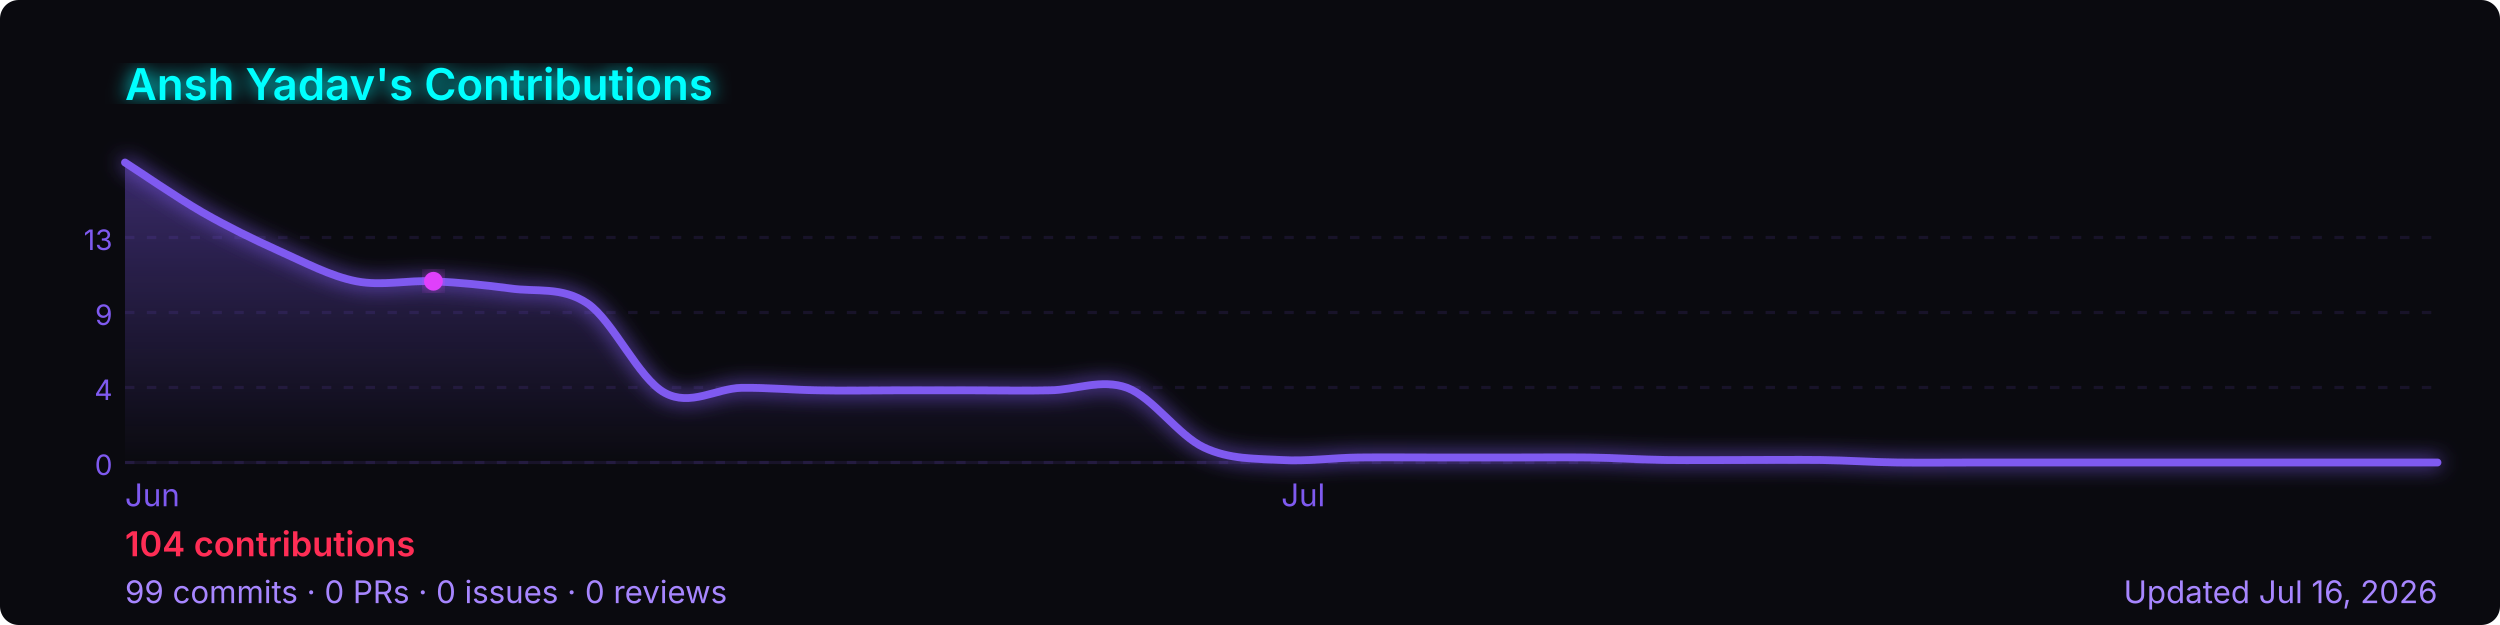
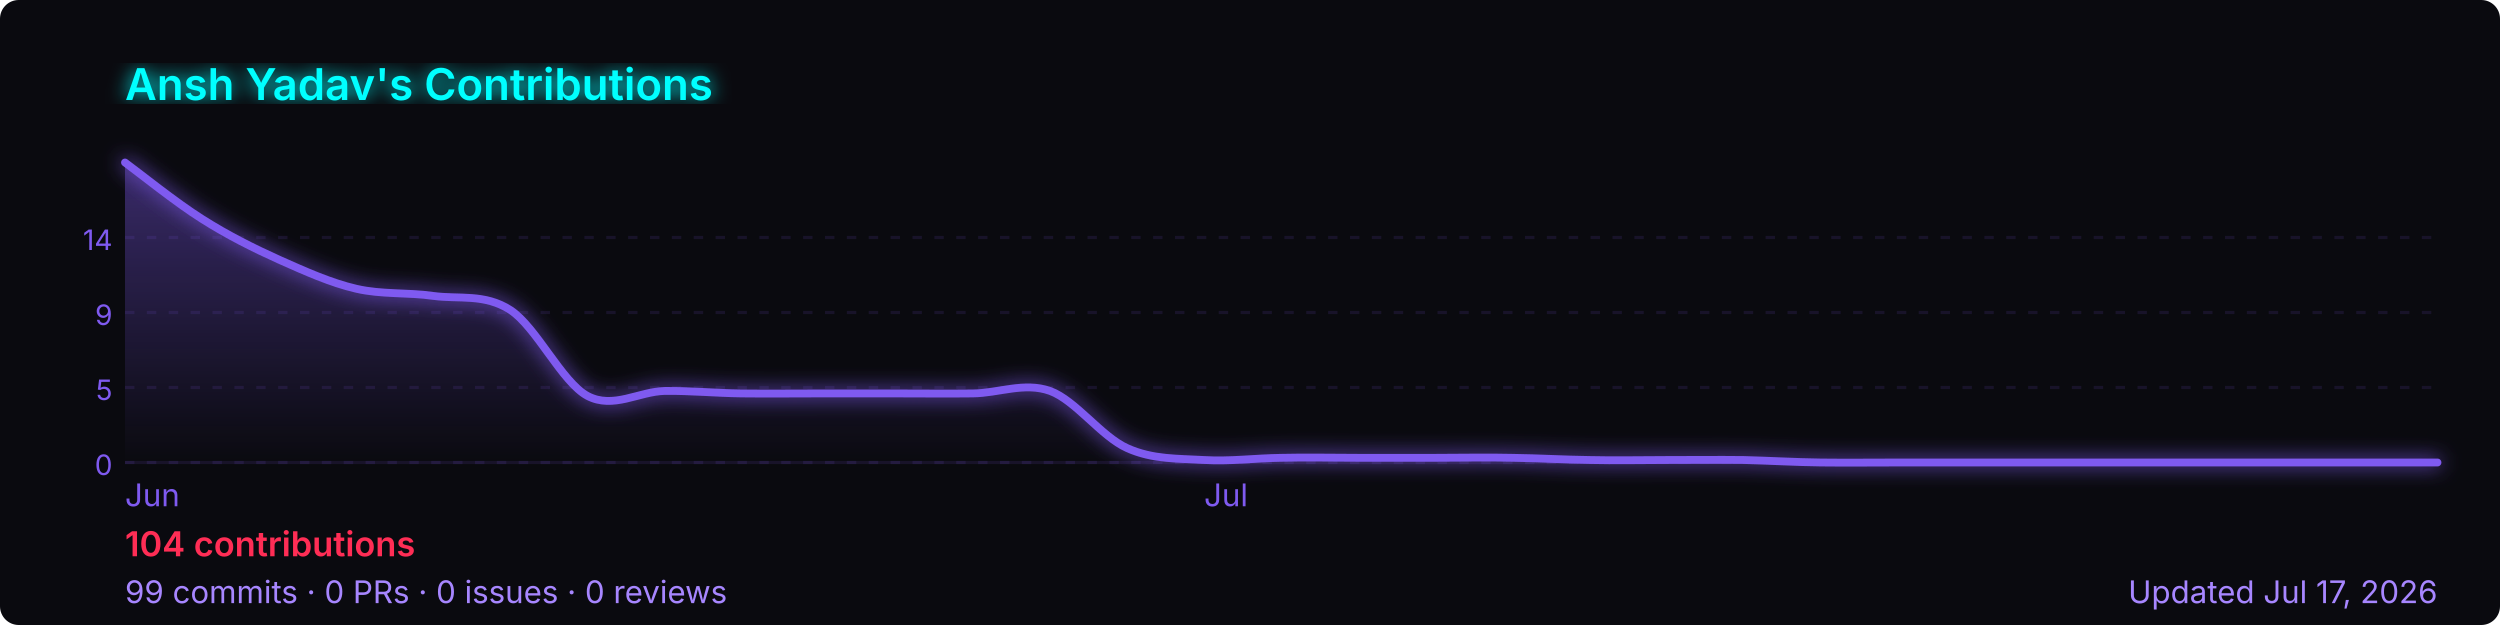
<svg xmlns="http://www.w3.org/2000/svg" width="800" height="200" viewBox="0 0 800 200" role="img" aria-label="Ansh Yadav's GitHub contribution graph">
  <defs>
-     <linearGradient id="area-qiyiy" x1="0" y1="0" x2="0" y2="1">
+     <linearGradient id="area-h89fh" x1="0" y1="0" x2="0" y2="1">
      <stop offset="0%" stop-color="rgba(127,90,240,0.4)" />
      <stop offset="100%" stop-color="rgba(127,90,240,0)" />
    </linearGradient>
-     <filter id="glow-qiyiy">
+     <filter id="glow-h89fh">
      <feGaussianBlur stdDeviation="3" result="blur" />
      <feMerge>
        <feMergeNode in="blur" />
        <feMergeNode in="SourceGraphic" />
      </feMerge>
    </filter>
  </defs>
  <rect width="800" height="200" rx="6" fill="#0a0a0f" />
-   <text x="40" y="32" font-size="14" font-weight="600" fill="#00ffff" font-family="-apple-system,BlinkMacSystemFont,'Segoe UI',sans-serif" filter="url(#glow-qiyiy)">
+   <text x="40" y="32" font-size="14" font-weight="600" fill="#00ffff" font-family="-apple-system,BlinkMacSystemFont,'Segoe UI',sans-serif" filter="url(#glow-h89fh)">
    Ansh Yadav's Contributions
  </text>
  <line x1="40" y1="76.0" x2="780" y2="76.0" stroke="rgba(127,90,240,0.12)" stroke-width="1" stroke-dasharray="3,4" />
-   <text x="36" y="80.0" font-size="9" fill="#7f5af0" font-family="-apple-system,BlinkMacSystemFont,'Segoe UI',sans-serif" text-anchor="end">13</text>
+   <text x="36" y="80.0" font-size="9" fill="#7f5af0" font-family="-apple-system,BlinkMacSystemFont,'Segoe UI',sans-serif" text-anchor="end">14</text>
  <line x1="40" y1="100.0" x2="780" y2="100.0" stroke="rgba(127,90,240,0.12)" stroke-width="1" stroke-dasharray="3,4" />
  <text x="36" y="104.0" font-size="9" fill="#7f5af0" font-family="-apple-system,BlinkMacSystemFont,'Segoe UI',sans-serif" text-anchor="end">9</text>
  <line x1="40" y1="124.0" x2="780" y2="124.0" stroke="rgba(127,90,240,0.12)" stroke-width="1" stroke-dasharray="3,4" />
-   <text x="36" y="128.0" font-size="9" fill="#7f5af0" font-family="-apple-system,BlinkMacSystemFont,'Segoe UI',sans-serif" text-anchor="end">4</text>
+   <text x="36" y="128.0" font-size="9" fill="#7f5af0" font-family="-apple-system,BlinkMacSystemFont,'Segoe UI',sans-serif" text-anchor="end">5</text>
  <line x1="40" y1="148.0" x2="780" y2="148.0" stroke="rgba(127,90,240,0.12)" stroke-width="1" stroke-dasharray="3,4" />
  <text x="36" y="152.0" font-size="9" fill="#7f5af0" font-family="-apple-system,BlinkMacSystemFont,'Segoe UI',sans-serif" text-anchor="end">0</text>
  <line x1="40" y1="148" x2="780" y2="148" stroke="rgba(127,90,240,0.12)" stroke-width="1" />
-   <path d="M 40.0,52.0 C 44.1,54.6 56.4,63.1 64.7,67.9 C 72.9,72.6 81.1,76.6 89.3,80.3 C 97.6,84.0 105.8,88.4 114.0,90.0 C 122.2,91.6 130.4,89.6 138.7,90.0 C 146.9,90.4 155.1,91.2 163.3,92.3 C 171.6,93.5 179.8,91.6 188.0,97.1 C 196.2,102.7 204.4,121.2 212.7,125.7 C 220.9,130.2 229.1,124.3 237.3,124.1 C 245.6,124.0 253.8,124.8 262.0,124.9 C 270.2,125.1 278.4,124.9 286.7,124.9 C 294.9,124.9 303.1,124.9 311.3,124.9 C 319.6,124.9 327.8,125.1 336.0,124.9 C 344.2,124.8 352.4,121.1 360.7,124.1 C 368.9,127.2 377.1,139.4 385.3,143.2 C 393.6,147.1 401.8,146.7 410.0,147.2 C 418.2,147.7 426.4,146.5 434.7,146.4 C 442.9,146.3 451.1,146.4 459.3,146.4 C 467.6,146.4 475.8,146.4 484.0,146.4 C 492.2,146.4 500.4,146.3 508.7,146.4 C 516.9,146.5 525.1,147.1 533.3,147.2 C 541.6,147.3 549.8,147.2 558.0,147.2 C 566.2,147.2 574.4,147.1 582.7,147.2 C 590.9,147.3 599.1,147.9 607.3,148.0 C 615.6,148.1 623.8,148.0 632.0,148.0 C 640.2,148.0 648.4,148.0 656.7,148.0 C 664.9,148.0 673.1,148.0 681.3,148.0 C 689.6,148.0 697.8,148.0 706.0,148.0 C 714.2,148.0 722.4,148.0 730.7,148.0 C 738.9,148.0 747.1,148.0 755.3,148.0 C 763.6,148.0 775.9,148.0 780.0,148.0 L 780.0,148 L 40.0,148 Z" fill="url(#area-qiyiy)" />
-   <path d="M 40.0,52.0 C 44.1,54.6 56.4,63.1 64.7,67.9 C 72.9,72.6 81.1,76.6 89.3,80.3 C 97.6,84.0 105.8,88.4 114.0,90.0 C 122.2,91.6 130.4,89.6 138.7,90.0 C 146.9,90.4 155.1,91.2 163.3,92.3 C 171.6,93.5 179.8,91.6 188.0,97.1 C 196.2,102.7 204.4,121.2 212.7,125.7 C 220.9,130.2 229.1,124.3 237.3,124.1 C 245.6,124.0 253.8,124.8 262.0,124.9 C 270.2,125.1 278.4,124.9 286.7,124.9 C 294.9,124.9 303.1,124.9 311.3,124.9 C 319.6,124.9 327.8,125.1 336.0,124.9 C 344.2,124.8 352.4,121.1 360.7,124.1 C 368.9,127.2 377.1,139.4 385.3,143.2 C 393.6,147.1 401.8,146.7 410.0,147.2 C 418.2,147.7 426.4,146.5 434.7,146.4 C 442.9,146.3 451.1,146.4 459.3,146.4 C 467.6,146.4 475.8,146.4 484.0,146.4 C 492.2,146.4 500.4,146.3 508.7,146.4 C 516.9,146.5 525.1,147.1 533.3,147.2 C 541.6,147.3 549.8,147.2 558.0,147.2 C 566.2,147.2 574.4,147.1 582.7,147.2 C 590.9,147.3 599.1,147.9 607.3,148.0 C 615.6,148.1 623.8,148.0 632.0,148.0 C 640.2,148.0 648.4,148.0 656.7,148.0 C 664.9,148.0 673.1,148.0 681.3,148.0 C 689.6,148.0 697.8,148.0 706.0,148.0 C 714.2,148.0 722.4,148.0 730.7,148.0 C 738.9,148.0 747.1,148.0 755.3,148.0 C 763.6,148.0 775.9,148.0 780.0,148.0" fill="none" stroke="#7f5af0" stroke-width="2.5" stroke-linejoin="round" stroke-linecap="round" filter="url(#glow-qiyiy)" />
-   <circle cx="138.7" cy="90.0" r="3" fill="#e040fb" filter="url(#glow-qiyiy)">
-     </circle>
+   <path d="M 40.0,52.0 C 44.1,55.0 56.4,64.9 64.7,70.1 C 72.9,75.3 81.1,79.4 89.3,83.1 C 97.6,86.8 105.8,90.5 114.0,92.4 C 122.2,94.3 130.4,93.5 138.7,94.7 C 146.9,95.8 155.1,93.9 163.3,99.2 C 171.6,104.6 179.8,122.3 188.0,126.7 C 196.2,131.0 204.4,125.3 212.7,125.1 C 220.9,125.0 229.1,125.8 237.3,125.9 C 245.6,126.0 253.8,125.9 262.0,125.9 C 270.2,125.9 278.4,125.9 286.7,125.9 C 294.9,125.9 303.1,126.0 311.3,125.9 C 319.6,125.8 327.8,122.2 336.0,125.1 C 344.2,128.1 352.4,139.7 360.7,143.4 C 368.9,147.1 377.1,146.7 385.3,147.2 C 393.6,147.7 401.8,146.6 410.0,146.5 C 418.2,146.3 426.4,146.5 434.7,146.5 C 442.9,146.5 451.1,146.5 459.3,146.5 C 467.6,146.5 475.8,146.3 484.0,146.5 C 492.2,146.6 500.4,147.1 508.7,147.2 C 516.9,147.4 525.1,147.2 533.3,147.2 C 541.6,147.2 549.8,147.1 558.0,147.2 C 566.2,147.4 574.4,147.9 582.7,148.0 C 590.9,148.1 599.1,148.0 607.3,148.0 C 615.6,148.0 623.8,148.0 632.0,148.0 C 640.2,148.0 648.4,148.0 656.7,148.0 C 664.9,148.0 673.1,148.0 681.3,148.0 C 689.6,148.0 697.8,148.0 706.0,148.0 C 714.2,148.0 722.4,148.0 730.7,148.0 C 738.9,148.0 747.1,148.0 755.3,148.0 C 763.6,148.0 775.9,148.0 780.0,148.0 L 780.0,148 L 40.0,148 Z" fill="url(#area-h89fh)" />
+   <path d="M 40.0,52.0 C 44.1,55.0 56.4,64.9 64.7,70.1 C 72.9,75.3 81.1,79.4 89.3,83.1 C 97.6,86.8 105.8,90.5 114.0,92.4 C 122.2,94.3 130.4,93.5 138.7,94.7 C 146.9,95.8 155.1,93.9 163.3,99.2 C 171.6,104.6 179.8,122.3 188.0,126.7 C 196.2,131.0 204.4,125.3 212.7,125.1 C 220.9,125.0 229.1,125.8 237.3,125.9 C 245.6,126.0 253.8,125.9 262.0,125.9 C 270.2,125.9 278.4,125.9 286.7,125.9 C 294.9,125.9 303.1,126.0 311.3,125.9 C 319.6,125.8 327.8,122.2 336.0,125.1 C 344.2,128.1 352.4,139.7 360.7,143.4 C 368.9,147.1 377.1,146.7 385.3,147.2 C 393.6,147.7 401.8,146.6 410.0,146.5 C 418.2,146.3 426.4,146.5 434.7,146.5 C 442.9,146.5 451.1,146.5 459.3,146.5 C 467.6,146.5 475.8,146.3 484.0,146.5 C 492.2,146.6 500.4,147.1 508.7,147.2 C 516.9,147.4 525.1,147.2 533.3,147.2 C 541.6,147.2 549.8,147.1 558.0,147.2 C 566.2,147.4 574.4,147.9 582.7,148.0 C 590.9,148.1 599.1,148.0 607.3,148.0 C 615.6,148.0 623.8,148.0 632.0,148.0 C 640.2,148.0 648.4,148.0 656.7,148.0 C 664.9,148.0 673.1,148.0 681.3,148.0 C 689.6,148.0 697.8,148.0 706.0,148.0 C 714.2,148.0 722.4,148.0 730.7,148.0 C 738.9,148.0 747.1,148.0 755.3,148.0 C 763.6,148.0 775.9,148.0 780.0,148.0" fill="none" stroke="#7f5af0" stroke-width="2.5" stroke-linejoin="round" stroke-linecap="round" filter="url(#glow-h89fh)" />
  <text x="40.0" y="162" font-size="10" fill="#7f5af0" font-family="-apple-system,BlinkMacSystemFont,'Segoe UI',sans-serif">Jun</text>
-   <text x="410.0" y="162" font-size="10" fill="#7f5af0" font-family="-apple-system,BlinkMacSystemFont,'Segoe UI',sans-serif">Jul</text>
+   <text x="385.3" y="162" font-size="10" fill="#7f5af0" font-family="-apple-system,BlinkMacSystemFont,'Segoe UI',sans-serif">Jul</text>
  <text x="40" y="178" font-size="11" font-weight="600" fill="#ff2d55" font-family="-apple-system,BlinkMacSystemFont,'Segoe UI',sans-serif">
    104 contributions
  </text>
  <text x="40" y="193" font-size="10" fill="#a786ff" font-family="-apple-system,BlinkMacSystemFont,'Segoe UI',sans-serif">
    99 commits · 0 PRs · 0 issues · 0 reviews
  </text>
  <text x="780" y="193" font-size="10" fill="#a786ff" text-anchor="end" font-family="-apple-system,BlinkMacSystemFont,'Segoe UI',sans-serif">
-     Updated Jul 16, 2026
+     Updated Jul 17, 2026
  </text>
</svg>
